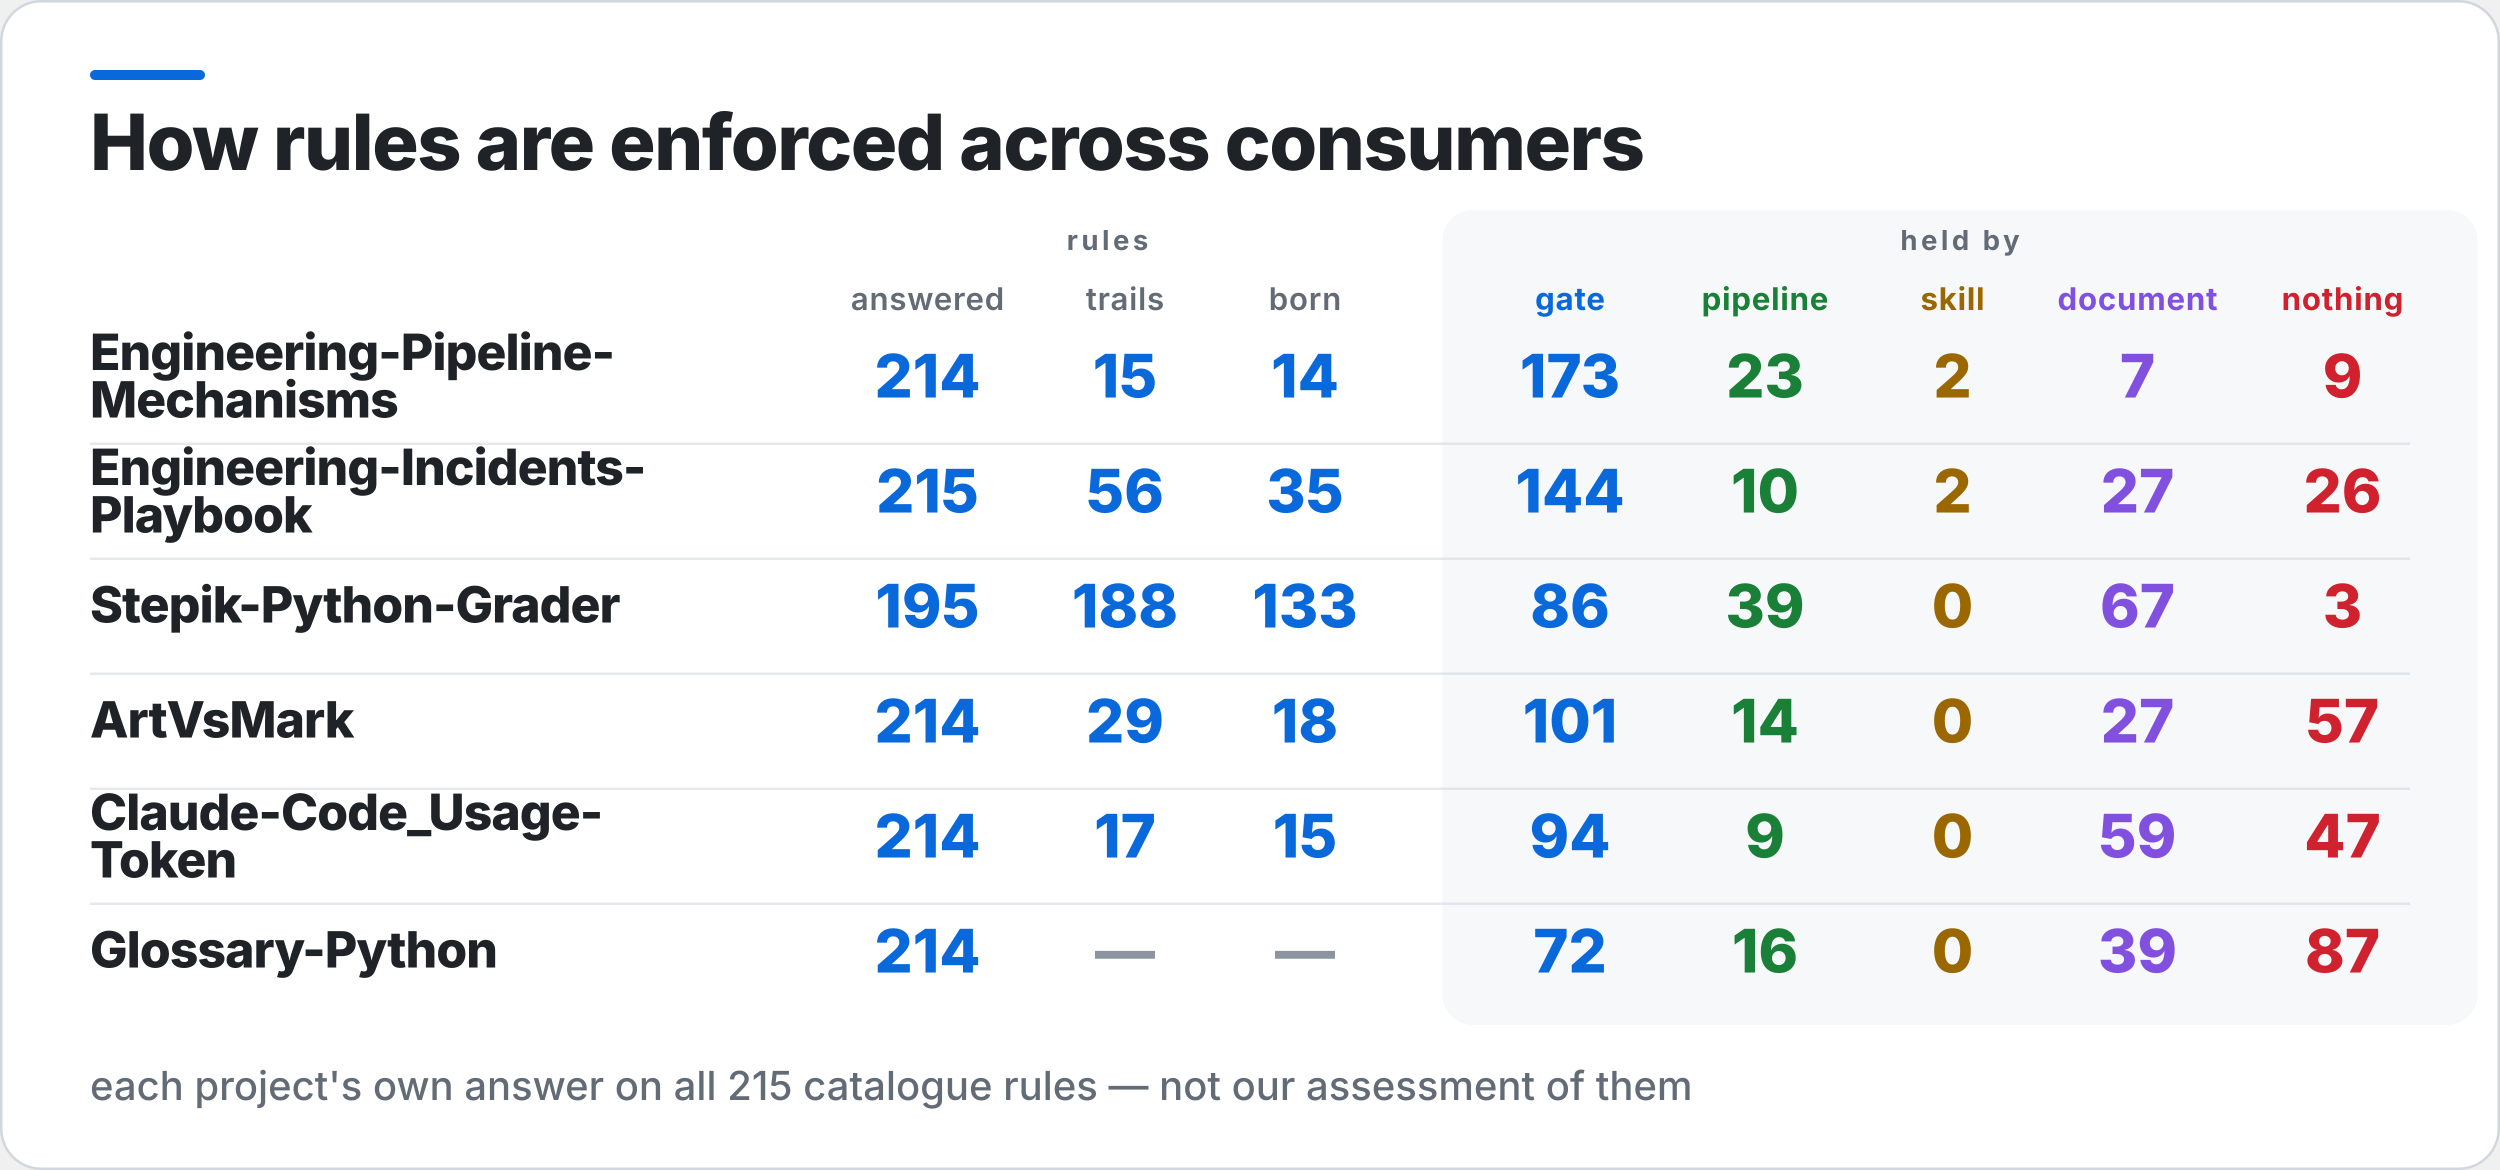
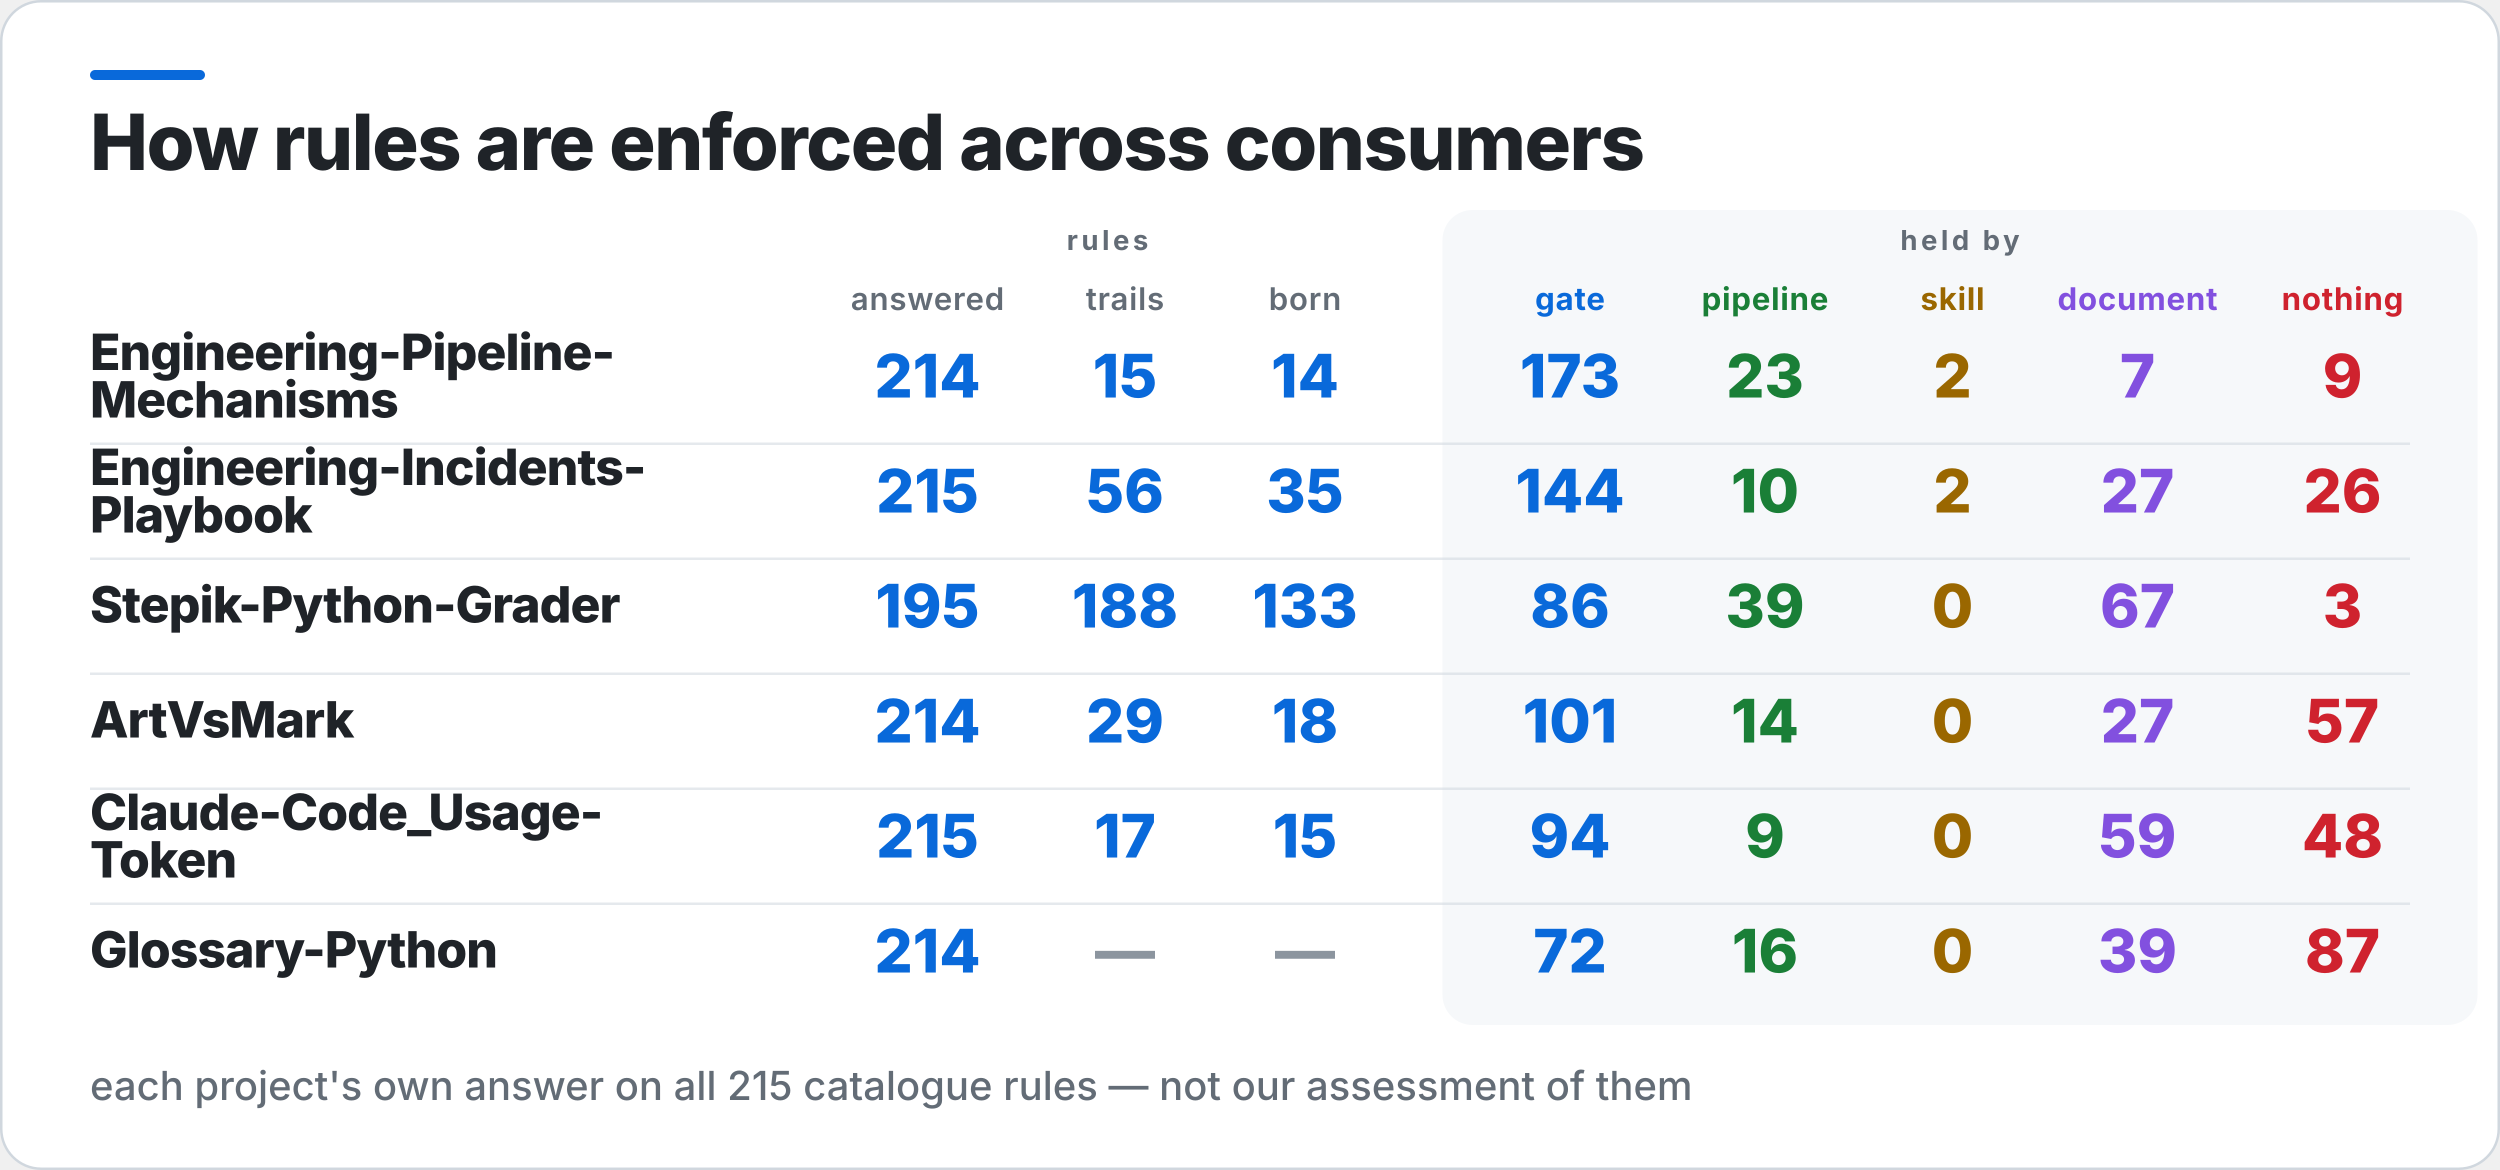
<svg xmlns="http://www.w3.org/2000/svg" width="1000" height="468" viewBox="0 0 1000 468" role="img" aria-label="How rules are enforced across consumers">
  <rect x="0.5" y="0.5" width="999" height="467" rx="16" fill="#FFFFFF" stroke="#D0D7DE" />
  <rect x="36" y="28" width="46" height="4" rx="2" fill="#0969DA" />
  <rect x="577" y="84" width="414" height="326" rx="12" fill="#F6F8FA" />
  <text x="36" y="68" fill="#1F2328" font-family="Inter,Segoe UI,Helvetica,Arial,sans-serif" font-size="31" font-weight="800" letter-spacing="-0.6">How rules are enforced across consumers</text>
  <text x="443" y="100" fill="#636C76" font-family="Inter,Segoe UI,Helvetica,Arial,sans-serif" font-size="11" font-weight="700" letter-spacing="1.4" text-anchor="middle">rules</text>
  <text x="784" y="100" fill="#636C76" font-family="Inter,Segoe UI,Helvetica,Arial,sans-serif" font-size="11" font-weight="700" letter-spacing="1.4" text-anchor="middle">held by</text>
  <text x="371" y="124" fill="#636C76" font-family="Inter,Segoe UI,Helvetica,Arial,sans-serif" font-size="12.5" font-weight="600" letter-spacing="0.3" text-anchor="middle">answered</text>
  <text x="450" y="124" fill="#636C76" font-family="Inter,Segoe UI,Helvetica,Arial,sans-serif" font-size="12.5" font-weight="600" letter-spacing="0.3" text-anchor="middle">trails</text>
  <text x="522" y="124" fill="#636C76" font-family="Inter,Segoe UI,Helvetica,Arial,sans-serif" font-size="12.5" font-weight="600" letter-spacing="0.3" text-anchor="middle">born</text>
  <text x="628" y="124" fill="#0969DA" font-family="Inter,Segoe UI,Helvetica,Arial,sans-serif" font-size="12.5" font-weight="700" letter-spacing="0.3" text-anchor="middle">gate</text>
  <text x="706" y="124" fill="#1A7F37" font-family="Inter,Segoe UI,Helvetica,Arial,sans-serif" font-size="12.5" font-weight="700" letter-spacing="0.3" text-anchor="middle">pipeline</text>
  <text x="781" y="124" fill="#9A6700" font-family="Inter,Segoe UI,Helvetica,Arial,sans-serif" font-size="12.5" font-weight="700" letter-spacing="0.3" text-anchor="middle">skill</text>
  <text x="855" y="124" fill="#8250DF" font-family="Inter,Segoe UI,Helvetica,Arial,sans-serif" font-size="12.5" font-weight="700" letter-spacing="0.3" text-anchor="middle">document</text>
  <text x="937" y="124" fill="#CF222E" font-family="Inter,Segoe UI,Helvetica,Arial,sans-serif" font-size="12.5" font-weight="700" letter-spacing="0.3" text-anchor="middle">nothing</text>
  <text x="36" y="148" fill="#1F2328" font-family="Inter,Segoe UI,Helvetica,Arial,sans-serif" font-size="20" font-weight="800" letter-spacing="-0.4">Engineering-Pipeline-</text>
  <text x="36" y="167" fill="#1F2328" font-family="Inter,Segoe UI,Helvetica,Arial,sans-serif" font-size="20" font-weight="800" letter-spacing="-0.4">Mechanisms</text>
  <text x="371" y="159" fill="#0969DA" font-family="Inter,Segoe UI,Helvetica,Arial,sans-serif" font-size="24" font-weight="800" text-anchor="middle">214</text>
  <text x="450" y="159" fill="#0969DA" font-family="Inter,Segoe UI,Helvetica,Arial,sans-serif" font-size="24" font-weight="800" text-anchor="middle">15</text>
  <text x="522" y="159" fill="#0969DA" font-family="Inter,Segoe UI,Helvetica,Arial,sans-serif" font-size="24" font-weight="800" text-anchor="middle">14</text>
  <text x="628" y="159" fill="#0969DA" font-family="Inter,Segoe UI,Helvetica,Arial,sans-serif" font-size="24" font-weight="800" text-anchor="middle">173</text>
  <text x="706" y="159" fill="#1A7F37" font-family="Inter,Segoe UI,Helvetica,Arial,sans-serif" font-size="24" font-weight="800" text-anchor="middle">23</text>
  <text x="781" y="159" fill="#9A6700" font-family="Inter,Segoe UI,Helvetica,Arial,sans-serif" font-size="24" font-weight="800" text-anchor="middle">2</text>
  <text x="855" y="159" fill="#8250DF" font-family="Inter,Segoe UI,Helvetica,Arial,sans-serif" font-size="24" font-weight="800" text-anchor="middle">7</text>
  <text x="937" y="159" fill="#CF222E" font-family="Inter,Segoe UI,Helvetica,Arial,sans-serif" font-size="24" font-weight="800" text-anchor="middle">9</text>
  <rect x="36" y="177" width="928" height="1" fill="#D0D7DE" opacity="0.55" />
  <text x="36" y="194" fill="#1F2328" font-family="Inter,Segoe UI,Helvetica,Arial,sans-serif" font-size="20" font-weight="800" letter-spacing="-0.4">Engineering-Incidents-</text>
  <text x="36" y="213" fill="#1F2328" font-family="Inter,Segoe UI,Helvetica,Arial,sans-serif" font-size="20" font-weight="800" letter-spacing="-0.4">Playbook</text>
  <text x="371" y="205" fill="#0969DA" font-family="Inter,Segoe UI,Helvetica,Arial,sans-serif" font-size="24" font-weight="800" text-anchor="middle">215</text>
  <text x="450" y="205" fill="#0969DA" font-family="Inter,Segoe UI,Helvetica,Arial,sans-serif" font-size="24" font-weight="800" text-anchor="middle">56</text>
  <text x="522" y="205" fill="#0969DA" font-family="Inter,Segoe UI,Helvetica,Arial,sans-serif" font-size="24" font-weight="800" text-anchor="middle">35</text>
  <text x="628" y="205" fill="#0969DA" font-family="Inter,Segoe UI,Helvetica,Arial,sans-serif" font-size="24" font-weight="800" text-anchor="middle">144</text>
  <text x="706" y="205" fill="#1A7F37" font-family="Inter,Segoe UI,Helvetica,Arial,sans-serif" font-size="24" font-weight="800" text-anchor="middle">10</text>
  <text x="781" y="205" fill="#9A6700" font-family="Inter,Segoe UI,Helvetica,Arial,sans-serif" font-size="24" font-weight="800" text-anchor="middle">2</text>
  <text x="855" y="205" fill="#8250DF" font-family="Inter,Segoe UI,Helvetica,Arial,sans-serif" font-size="24" font-weight="800" text-anchor="middle">27</text>
  <text x="937" y="205" fill="#CF222E" font-family="Inter,Segoe UI,Helvetica,Arial,sans-serif" font-size="24" font-weight="800" text-anchor="middle">26</text>
  <rect x="36" y="223" width="928" height="1" fill="#D0D7DE" opacity="0.55" />
  <text x="36" y="249" fill="#1F2328" font-family="Inter,Segoe UI,Helvetica,Arial,sans-serif" font-size="20" font-weight="800" letter-spacing="-0.4">Stepik-Python-Grader</text>
  <text x="371" y="251" fill="#0969DA" font-family="Inter,Segoe UI,Helvetica,Arial,sans-serif" font-size="24" font-weight="800" text-anchor="middle">195</text>
  <text x="450" y="251" fill="#0969DA" font-family="Inter,Segoe UI,Helvetica,Arial,sans-serif" font-size="24" font-weight="800" text-anchor="middle">188</text>
  <text x="522" y="251" fill="#0969DA" font-family="Inter,Segoe UI,Helvetica,Arial,sans-serif" font-size="24" font-weight="800" text-anchor="middle">133</text>
  <text x="628" y="251" fill="#0969DA" font-family="Inter,Segoe UI,Helvetica,Arial,sans-serif" font-size="24" font-weight="800" text-anchor="middle">86</text>
  <text x="706" y="251" fill="#1A7F37" font-family="Inter,Segoe UI,Helvetica,Arial,sans-serif" font-size="24" font-weight="800" text-anchor="middle">39</text>
  <text x="781" y="251" fill="#9A6700" font-family="Inter,Segoe UI,Helvetica,Arial,sans-serif" font-size="24" font-weight="800" text-anchor="middle">0</text>
  <text x="855" y="251" fill="#8250DF" font-family="Inter,Segoe UI,Helvetica,Arial,sans-serif" font-size="24" font-weight="800" text-anchor="middle">67</text>
  <text x="937" y="251" fill="#CF222E" font-family="Inter,Segoe UI,Helvetica,Arial,sans-serif" font-size="24" font-weight="800" text-anchor="middle">3</text>
  <rect x="36" y="269" width="928" height="1" fill="#D0D7DE" opacity="0.55" />
  <text x="36" y="295" fill="#1F2328" font-family="Inter,Segoe UI,Helvetica,Arial,sans-serif" font-size="20" font-weight="800" letter-spacing="-0.4">ArtVsMark</text>
  <text x="371" y="297" fill="#0969DA" font-family="Inter,Segoe UI,Helvetica,Arial,sans-serif" font-size="24" font-weight="800" text-anchor="middle">214</text>
  <text x="450" y="297" fill="#0969DA" font-family="Inter,Segoe UI,Helvetica,Arial,sans-serif" font-size="24" font-weight="800" text-anchor="middle">29</text>
  <text x="522" y="297" fill="#0969DA" font-family="Inter,Segoe UI,Helvetica,Arial,sans-serif" font-size="24" font-weight="800" text-anchor="middle">18</text>
  <text x="628" y="297" fill="#0969DA" font-family="Inter,Segoe UI,Helvetica,Arial,sans-serif" font-size="24" font-weight="800" text-anchor="middle">101</text>
  <text x="706" y="297" fill="#1A7F37" font-family="Inter,Segoe UI,Helvetica,Arial,sans-serif" font-size="24" font-weight="800" text-anchor="middle">14</text>
  <text x="781" y="297" fill="#9A6700" font-family="Inter,Segoe UI,Helvetica,Arial,sans-serif" font-size="24" font-weight="800" text-anchor="middle">0</text>
  <text x="855" y="297" fill="#8250DF" font-family="Inter,Segoe UI,Helvetica,Arial,sans-serif" font-size="24" font-weight="800" text-anchor="middle">27</text>
  <text x="937" y="297" fill="#CF222E" font-family="Inter,Segoe UI,Helvetica,Arial,sans-serif" font-size="24" font-weight="800" text-anchor="middle">57</text>
  <rect x="36" y="315" width="928" height="1" fill="#D0D7DE" opacity="0.55" />
  <text x="36" y="332" fill="#1F2328" font-family="Inter,Segoe UI,Helvetica,Arial,sans-serif" font-size="20" font-weight="800" letter-spacing="-0.4">Claude-Code_Usage-</text>
  <text x="36" y="351" fill="#1F2328" font-family="Inter,Segoe UI,Helvetica,Arial,sans-serif" font-size="20" font-weight="800" letter-spacing="-0.4">Token</text>
-   <text x="371" y="343" fill="#0969DA" font-family="Inter,Segoe UI,Helvetica,Arial,sans-serif" font-size="24" font-weight="800" text-anchor="middle">214</text>
+   <text x="371" y="343" fill="#0969DA" font-family="Inter,Segoe UI,Helvetica,Arial,sans-serif" font-size="24" font-weight="800" text-anchor="middle">215</text>
  <text x="450" y="343" fill="#0969DA" font-family="Inter,Segoe UI,Helvetica,Arial,sans-serif" font-size="24" font-weight="800" text-anchor="middle">17</text>
  <text x="522" y="343" fill="#0969DA" font-family="Inter,Segoe UI,Helvetica,Arial,sans-serif" font-size="24" font-weight="800" text-anchor="middle">15</text>
  <text x="628" y="343" fill="#0969DA" font-family="Inter,Segoe UI,Helvetica,Arial,sans-serif" font-size="24" font-weight="800" text-anchor="middle">94</text>
  <text x="706" y="343" fill="#1A7F37" font-family="Inter,Segoe UI,Helvetica,Arial,sans-serif" font-size="24" font-weight="800" text-anchor="middle">9</text>
  <text x="781" y="343" fill="#9A6700" font-family="Inter,Segoe UI,Helvetica,Arial,sans-serif" font-size="24" font-weight="800" text-anchor="middle">0</text>
  <text x="855" y="343" fill="#8250DF" font-family="Inter,Segoe UI,Helvetica,Arial,sans-serif" font-size="24" font-weight="800" text-anchor="middle">59</text>
-   <text x="937" y="343" fill="#CF222E" font-family="Inter,Segoe UI,Helvetica,Arial,sans-serif" font-size="24" font-weight="800" text-anchor="middle">47</text>
+   <text x="937" y="343" fill="#CF222E" font-family="Inter,Segoe UI,Helvetica,Arial,sans-serif" font-size="24" font-weight="800" text-anchor="middle">48</text>
  <rect x="36" y="361" width="928" height="1" fill="#D0D7DE" opacity="0.55" />
  <text x="36" y="387" fill="#1F2328" font-family="Inter,Segoe UI,Helvetica,Arial,sans-serif" font-size="20" font-weight="800" letter-spacing="-0.4">Glossary-Python</text>
  <text x="371" y="389" fill="#0969DA" font-family="Inter,Segoe UI,Helvetica,Arial,sans-serif" font-size="24" font-weight="800" text-anchor="middle">214</text>
  <text x="450" y="389" fill="#8C959F" font-family="Inter,Segoe UI,Helvetica,Arial,sans-serif" font-size="24" font-weight="800" text-anchor="middle">—</text>
  <text x="522" y="389" fill="#8C959F" font-family="Inter,Segoe UI,Helvetica,Arial,sans-serif" font-size="24" font-weight="800" text-anchor="middle">—</text>
  <text x="628" y="389" fill="#0969DA" font-family="Inter,Segoe UI,Helvetica,Arial,sans-serif" font-size="24" font-weight="800" text-anchor="middle">72</text>
  <text x="706" y="389" fill="#1A7F37" font-family="Inter,Segoe UI,Helvetica,Arial,sans-serif" font-size="24" font-weight="800" text-anchor="middle">16</text>
  <text x="781" y="389" fill="#9A6700" font-family="Inter,Segoe UI,Helvetica,Arial,sans-serif" font-size="24" font-weight="800" text-anchor="middle">0</text>
  <text x="855" y="389" fill="#8250DF" font-family="Inter,Segoe UI,Helvetica,Arial,sans-serif" font-size="24" font-weight="800" text-anchor="middle">39</text>
  <text x="937" y="389" fill="#CF222E" font-family="Inter,Segoe UI,Helvetica,Arial,sans-serif" font-size="24" font-weight="800" text-anchor="middle">87</text>
  <text x="36" y="440" fill="#636C76" font-family="Inter,Segoe UI,Helvetica,Arial,sans-serif" font-size="16" font-weight="500">each project's own answer on all 215 catalogue rules — not our assessment of them</text>
</svg>
